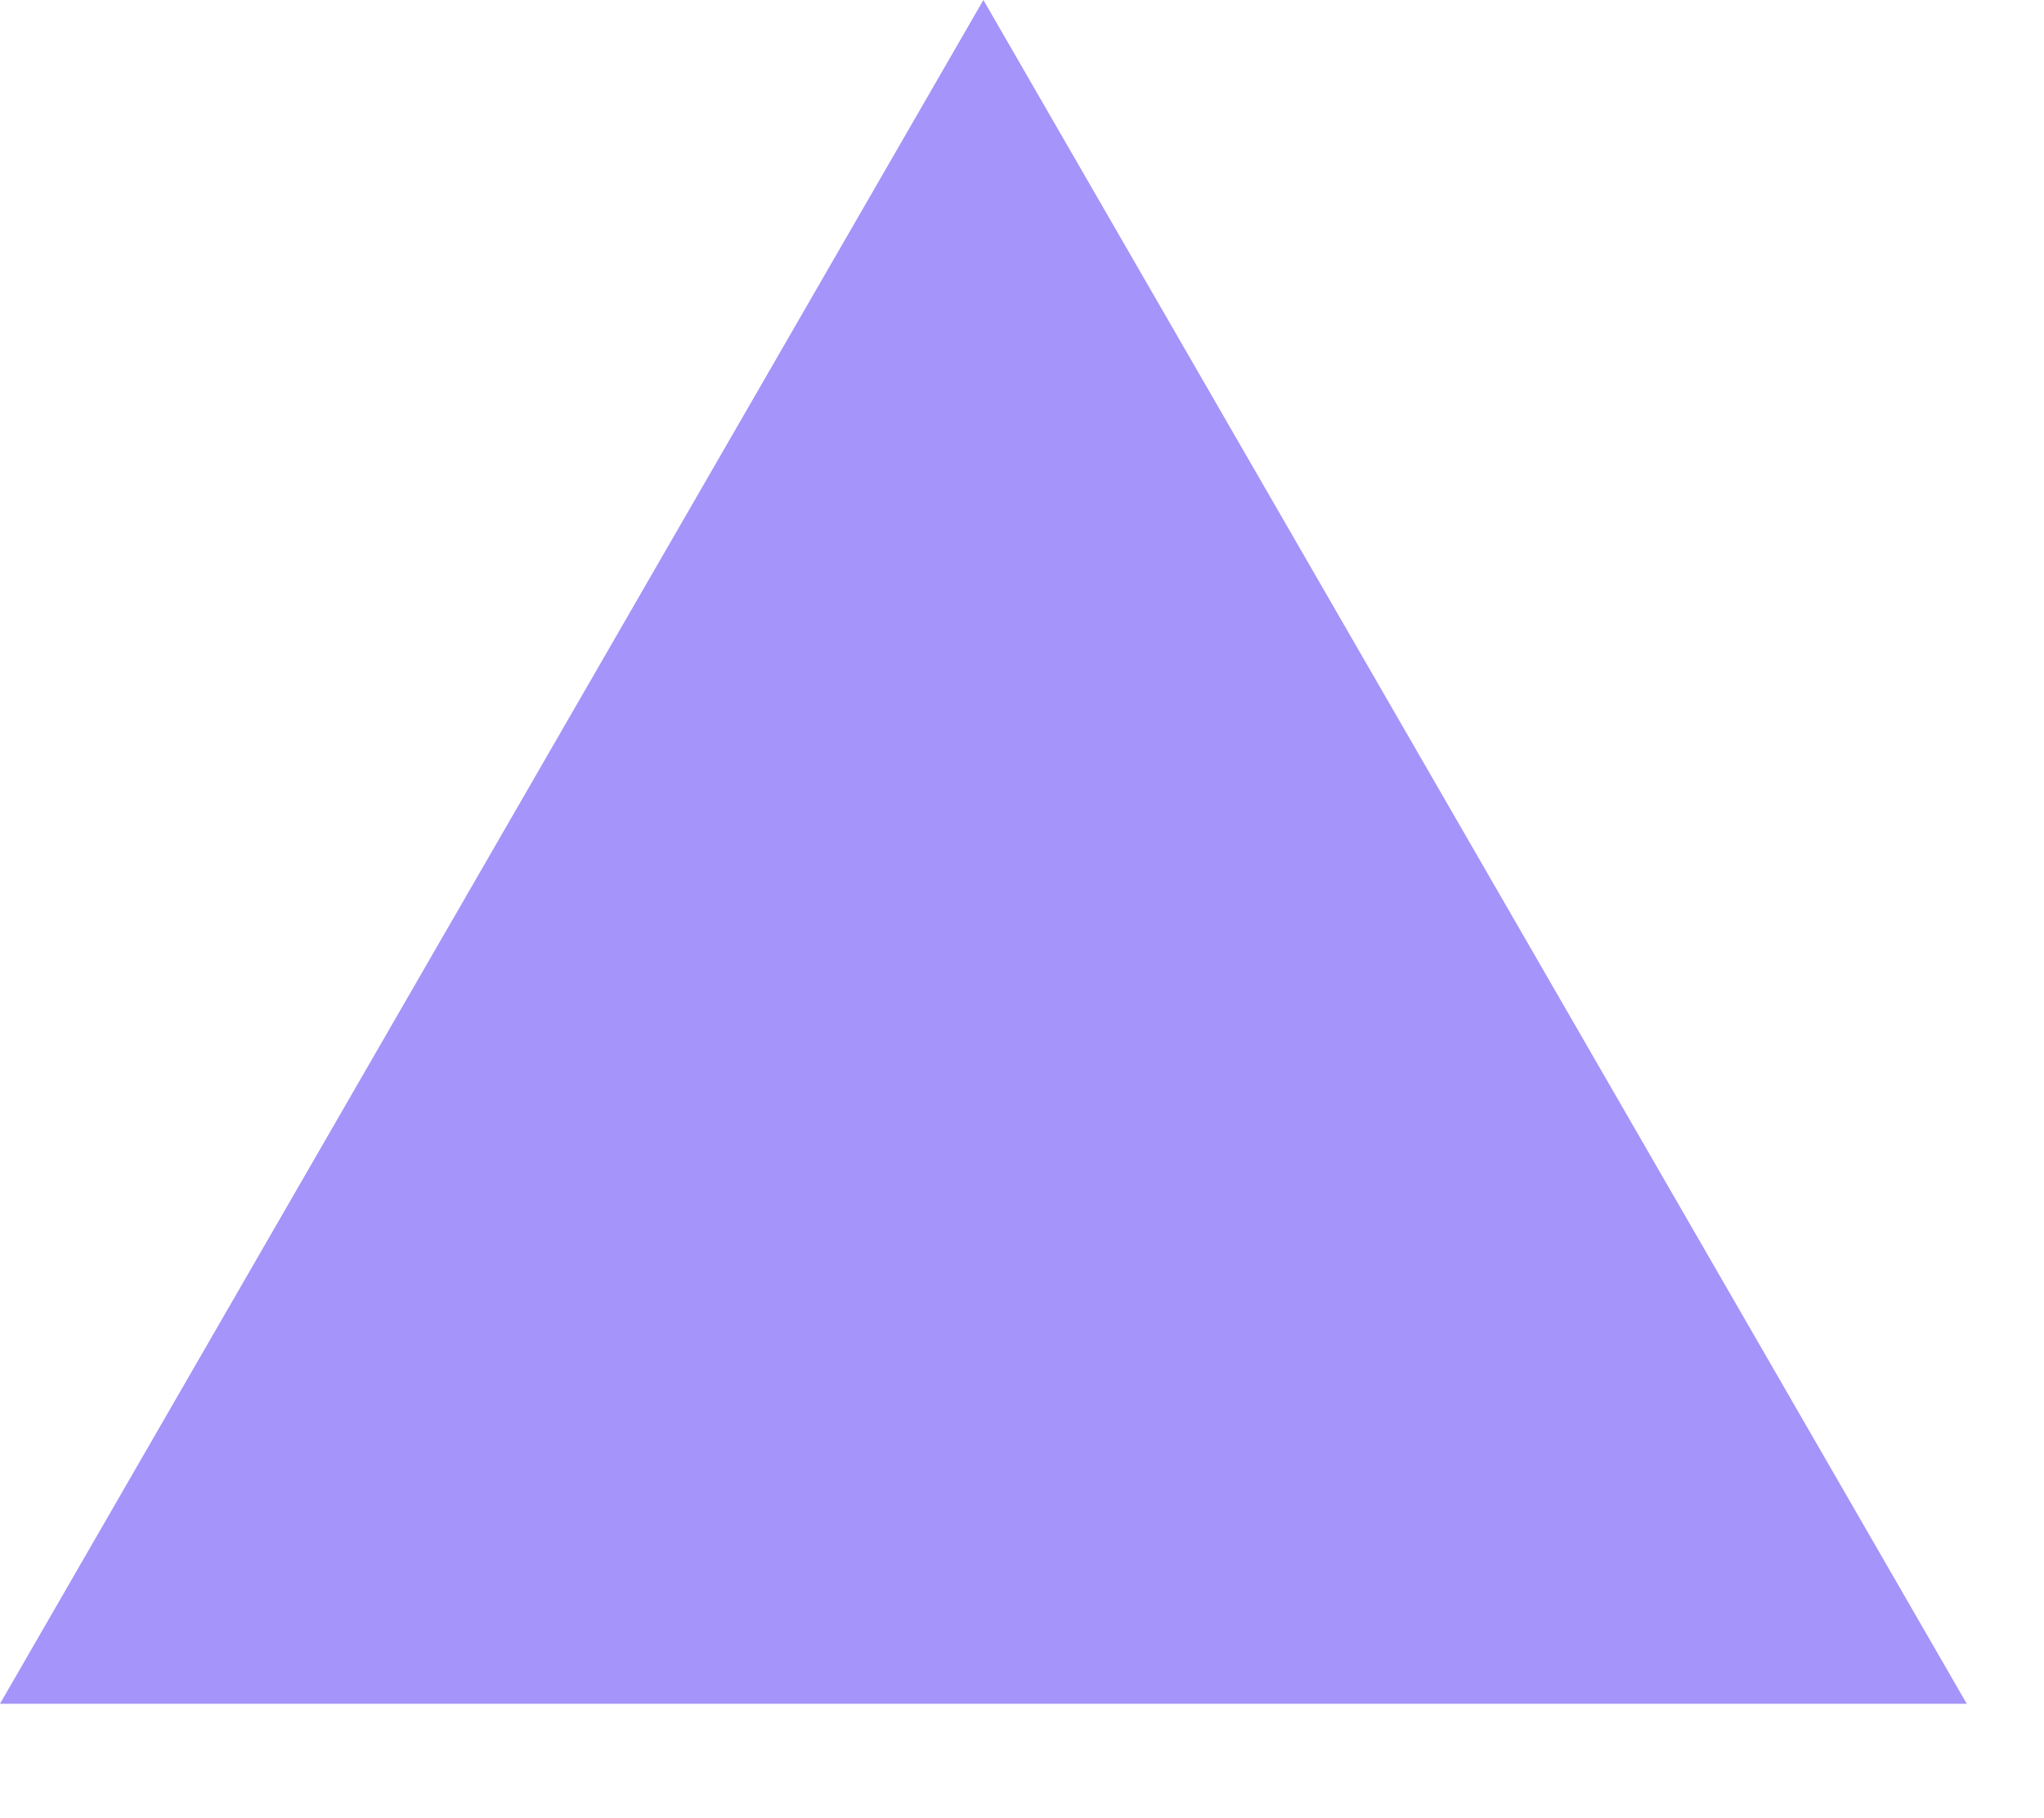
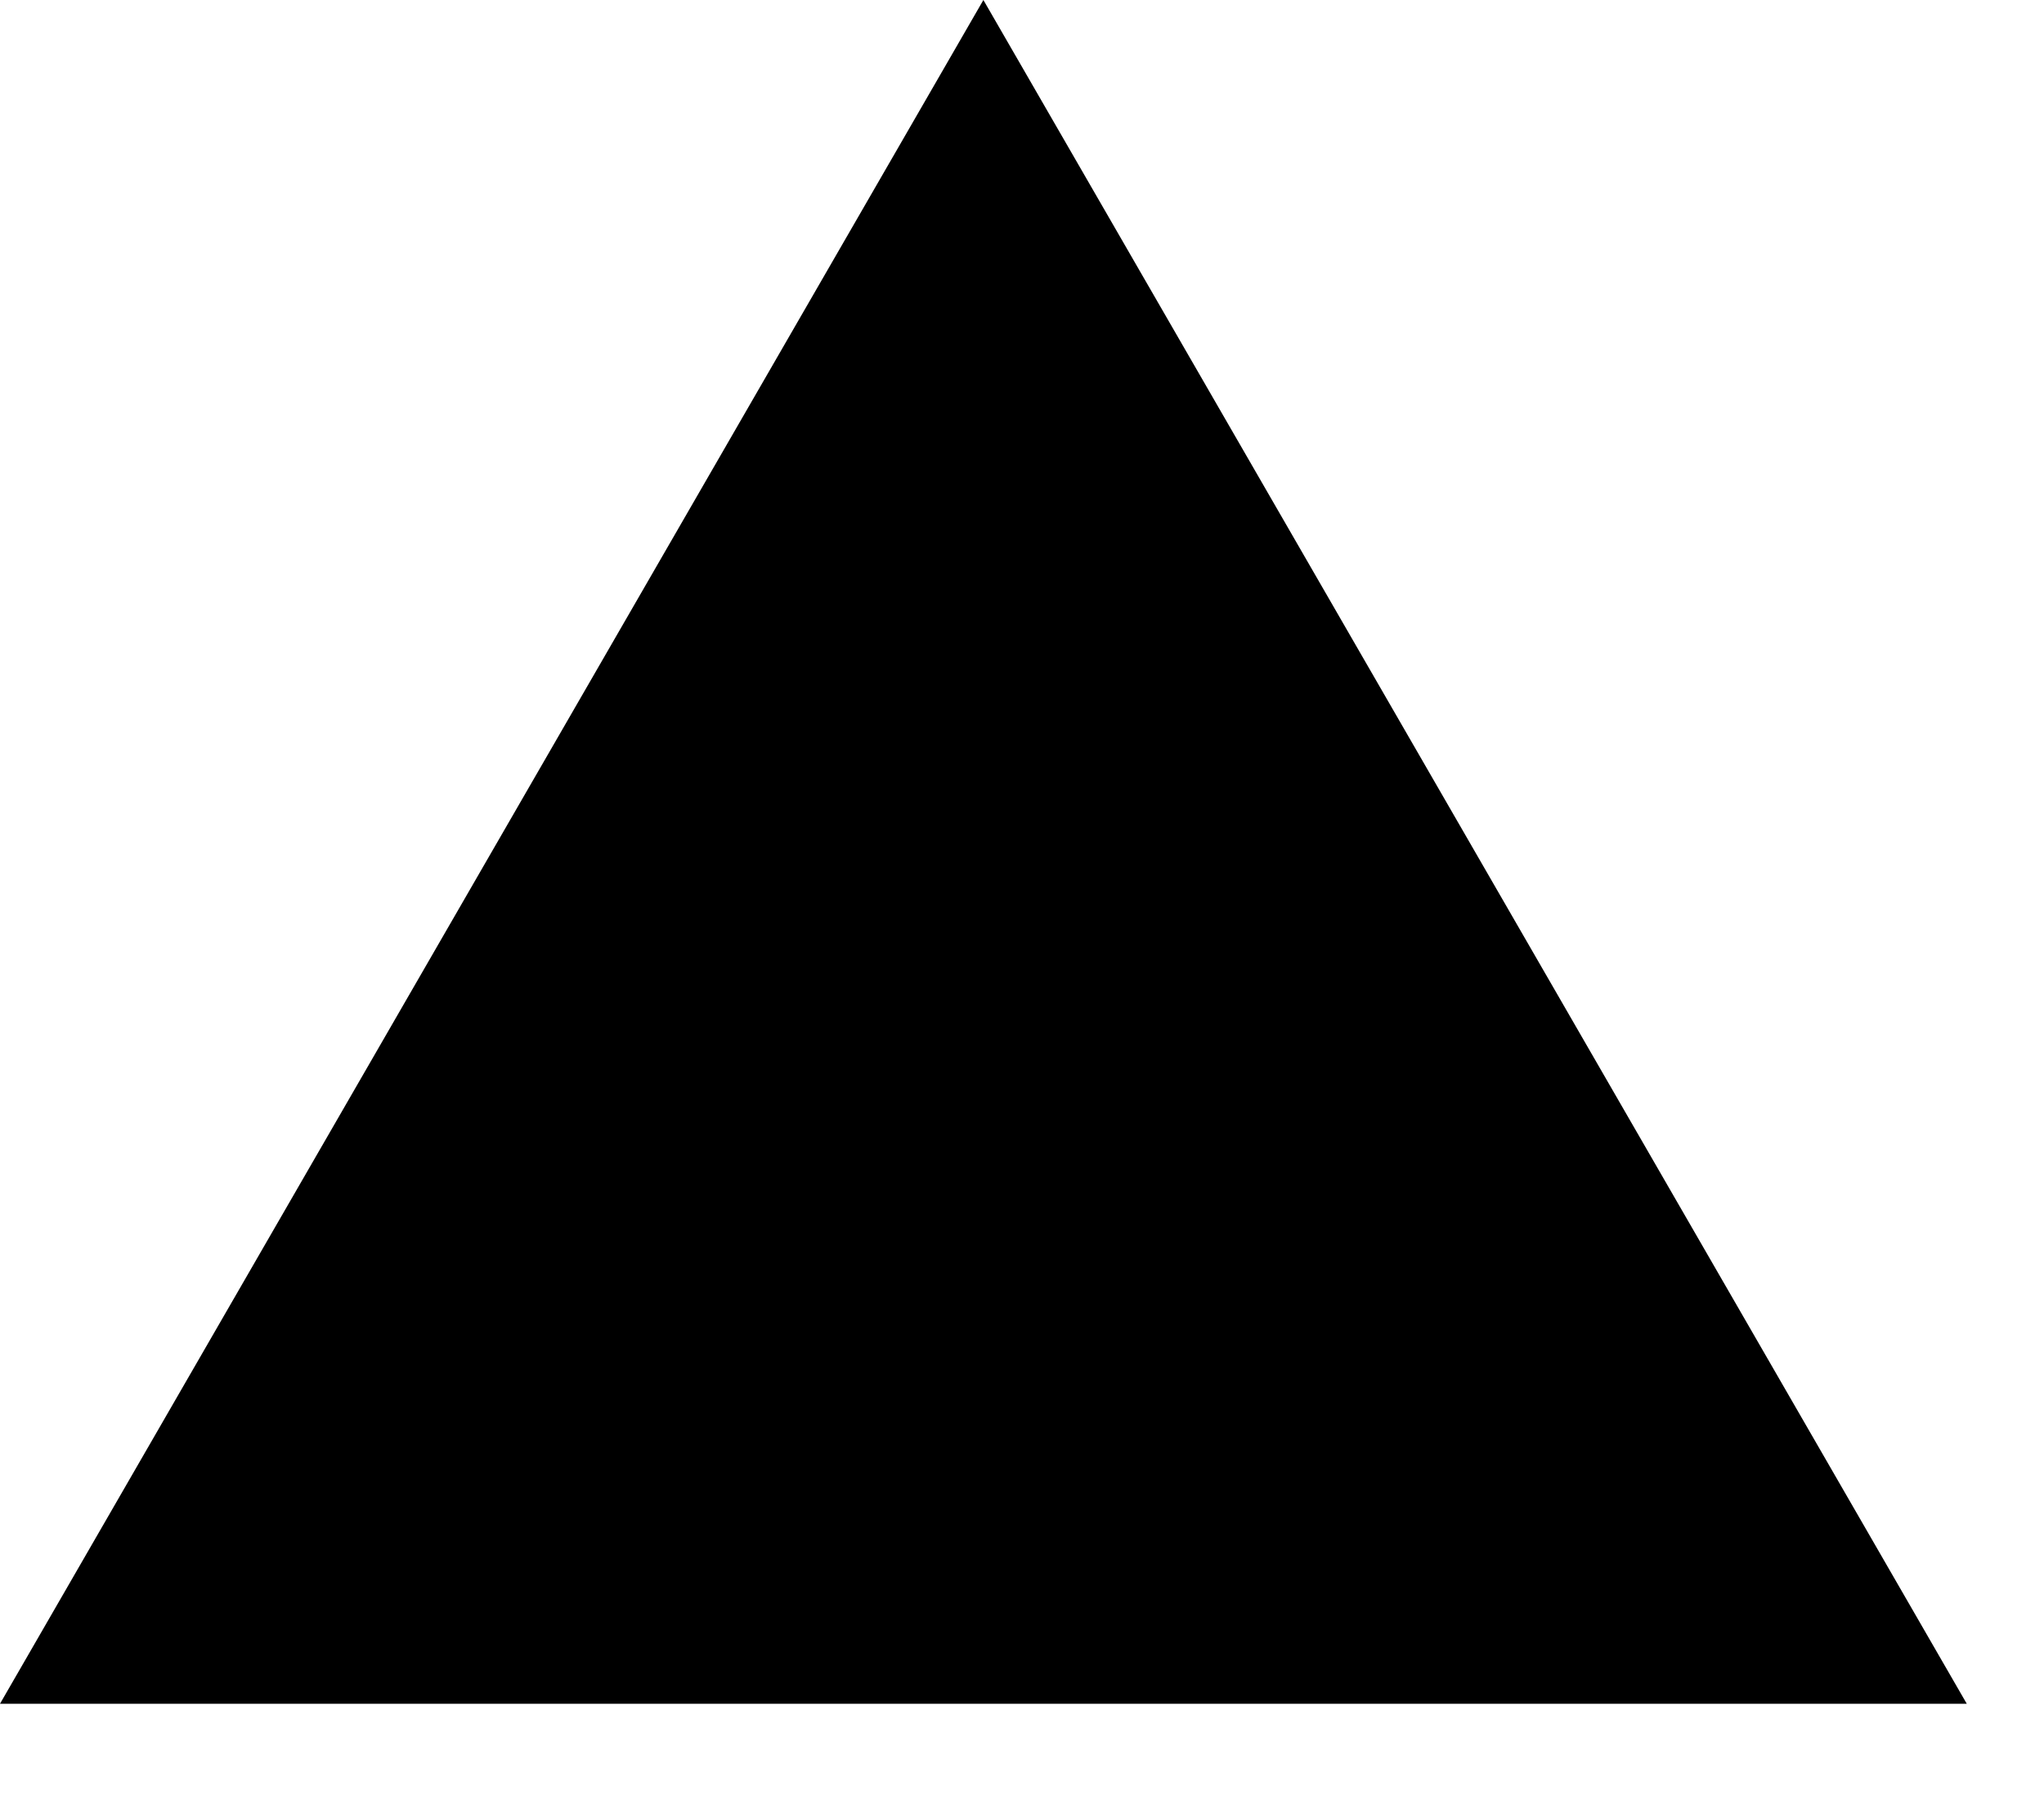
<svg xmlns="http://www.w3.org/2000/svg" width="9" height="8" viewBox="0 0 9 8" fill="none">
-   <path d="M4.33 0L8.66 7.5H-4.91142e-05L4.33 0Z" fill="#A594F9" />
+   <path d="M4.33 0L8.66 7.5H-4.91142e-05L4.33 0Z" fill="currentColor" />
</svg>
